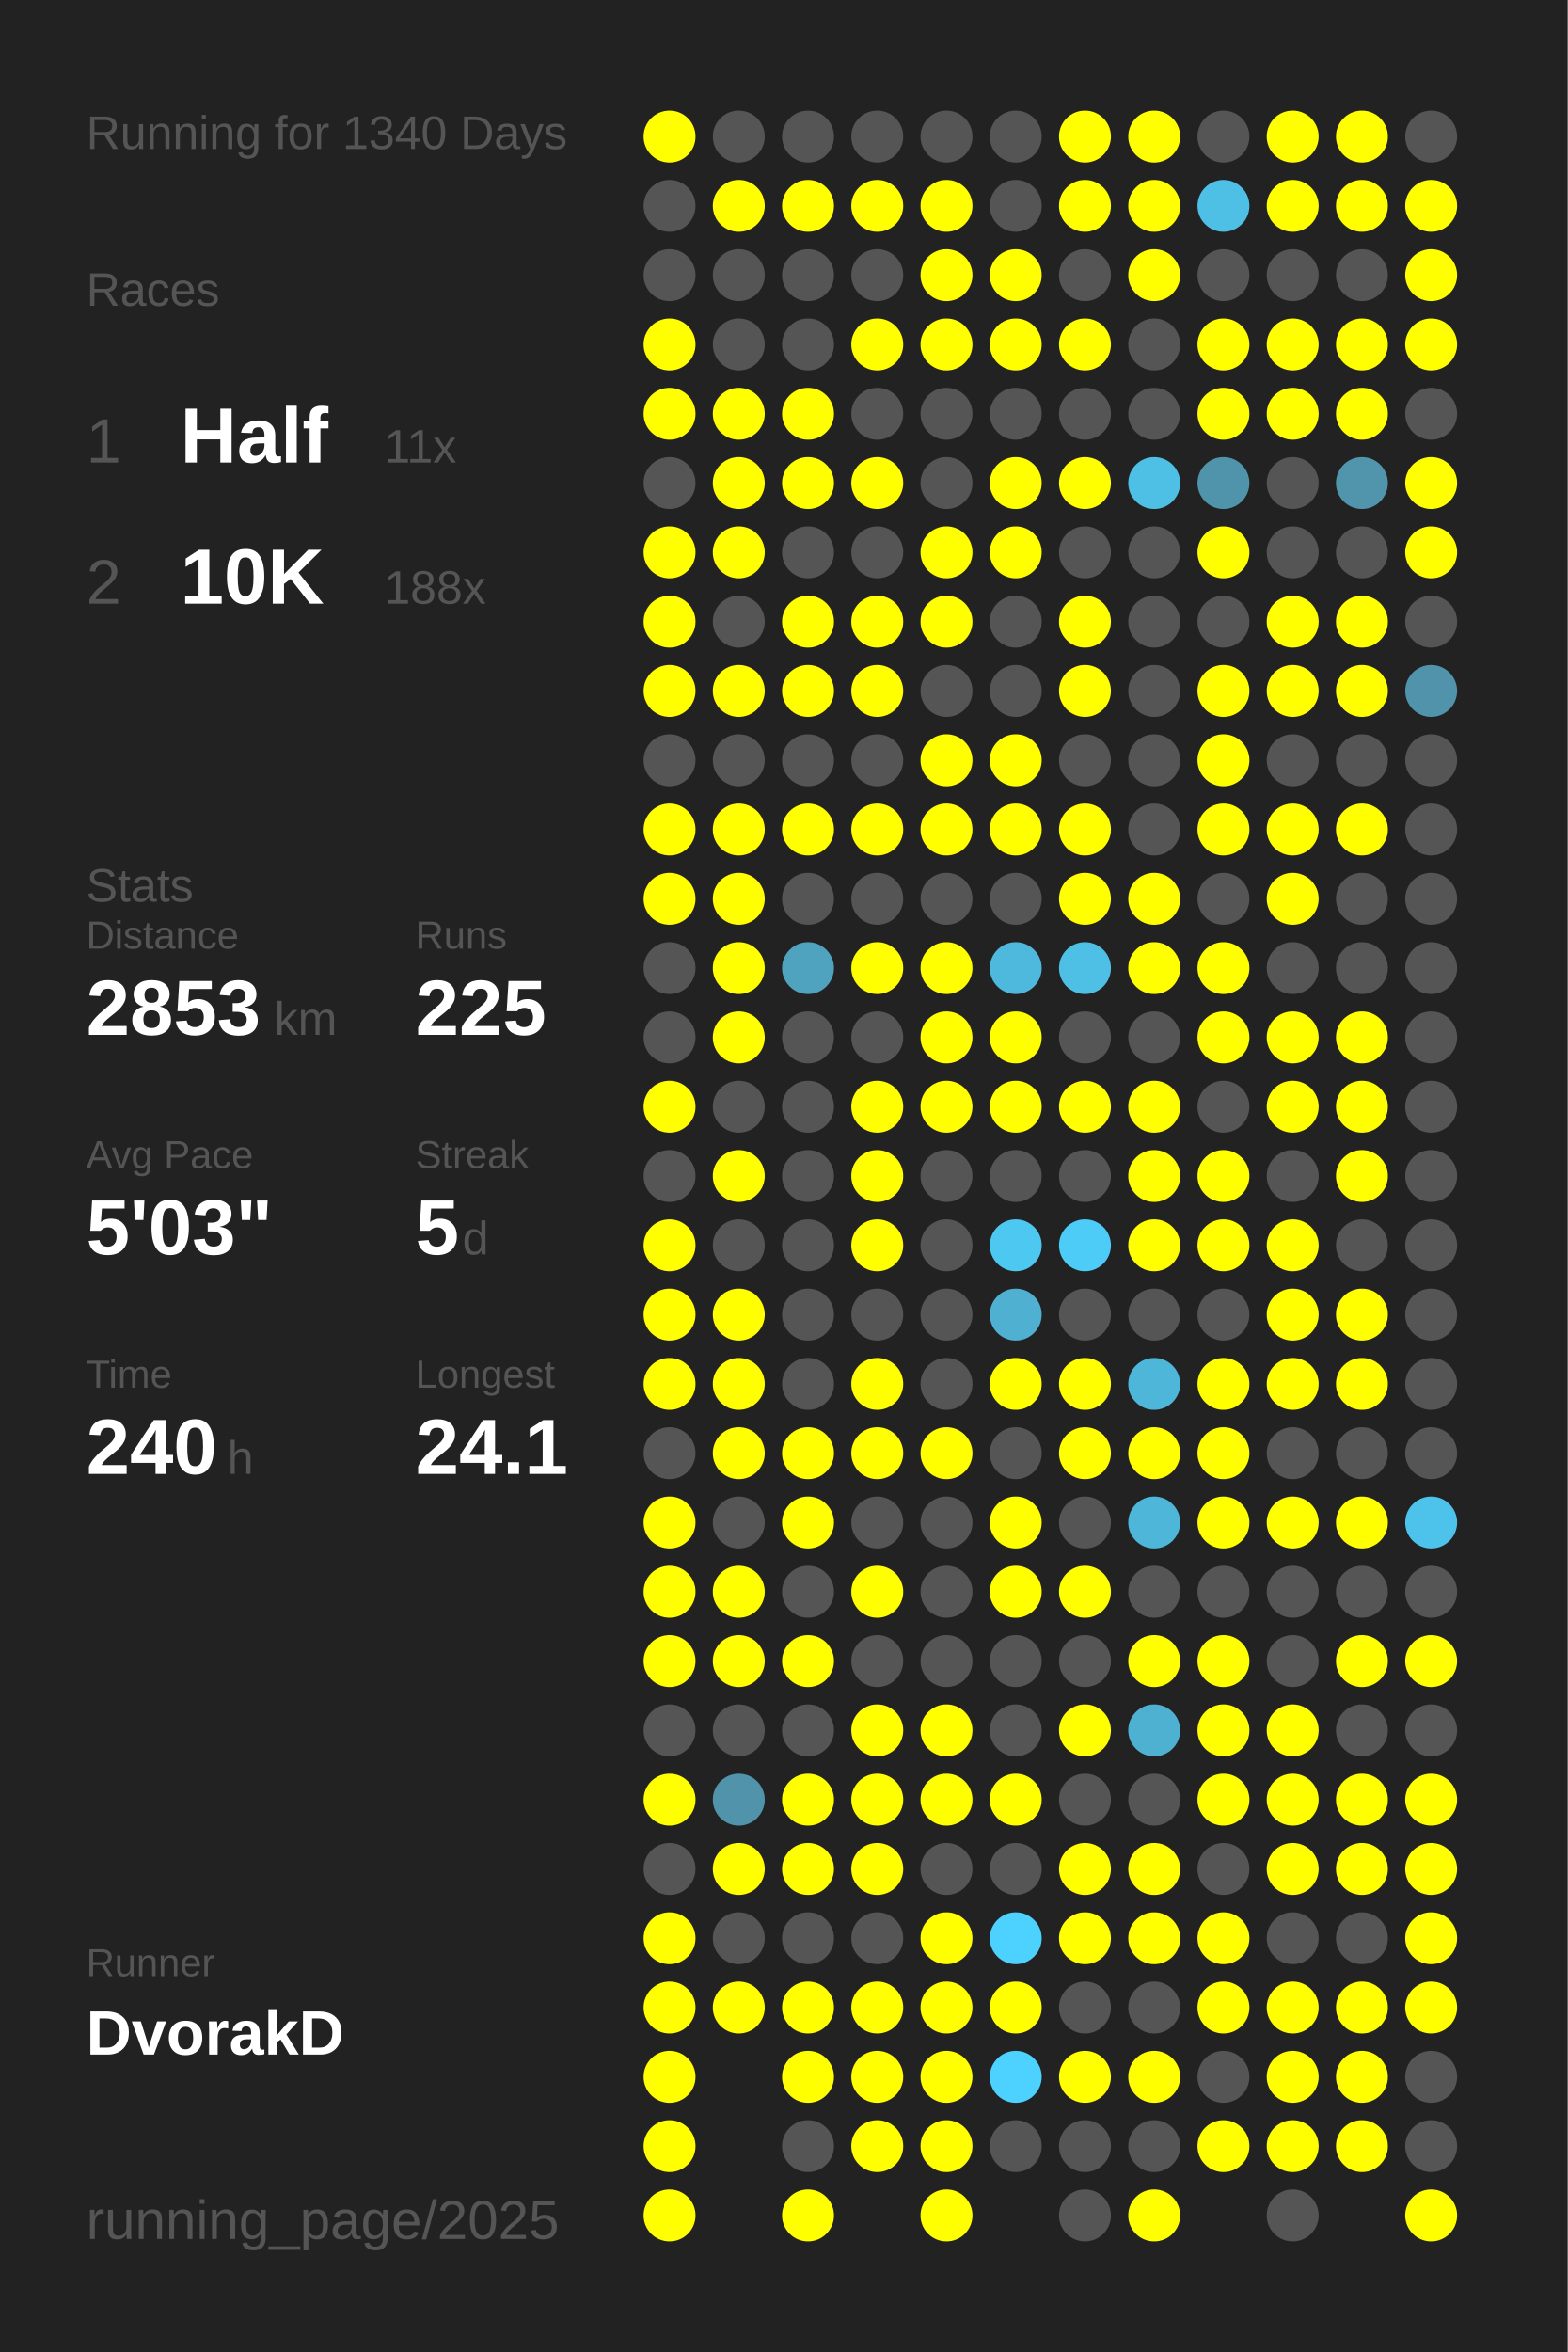
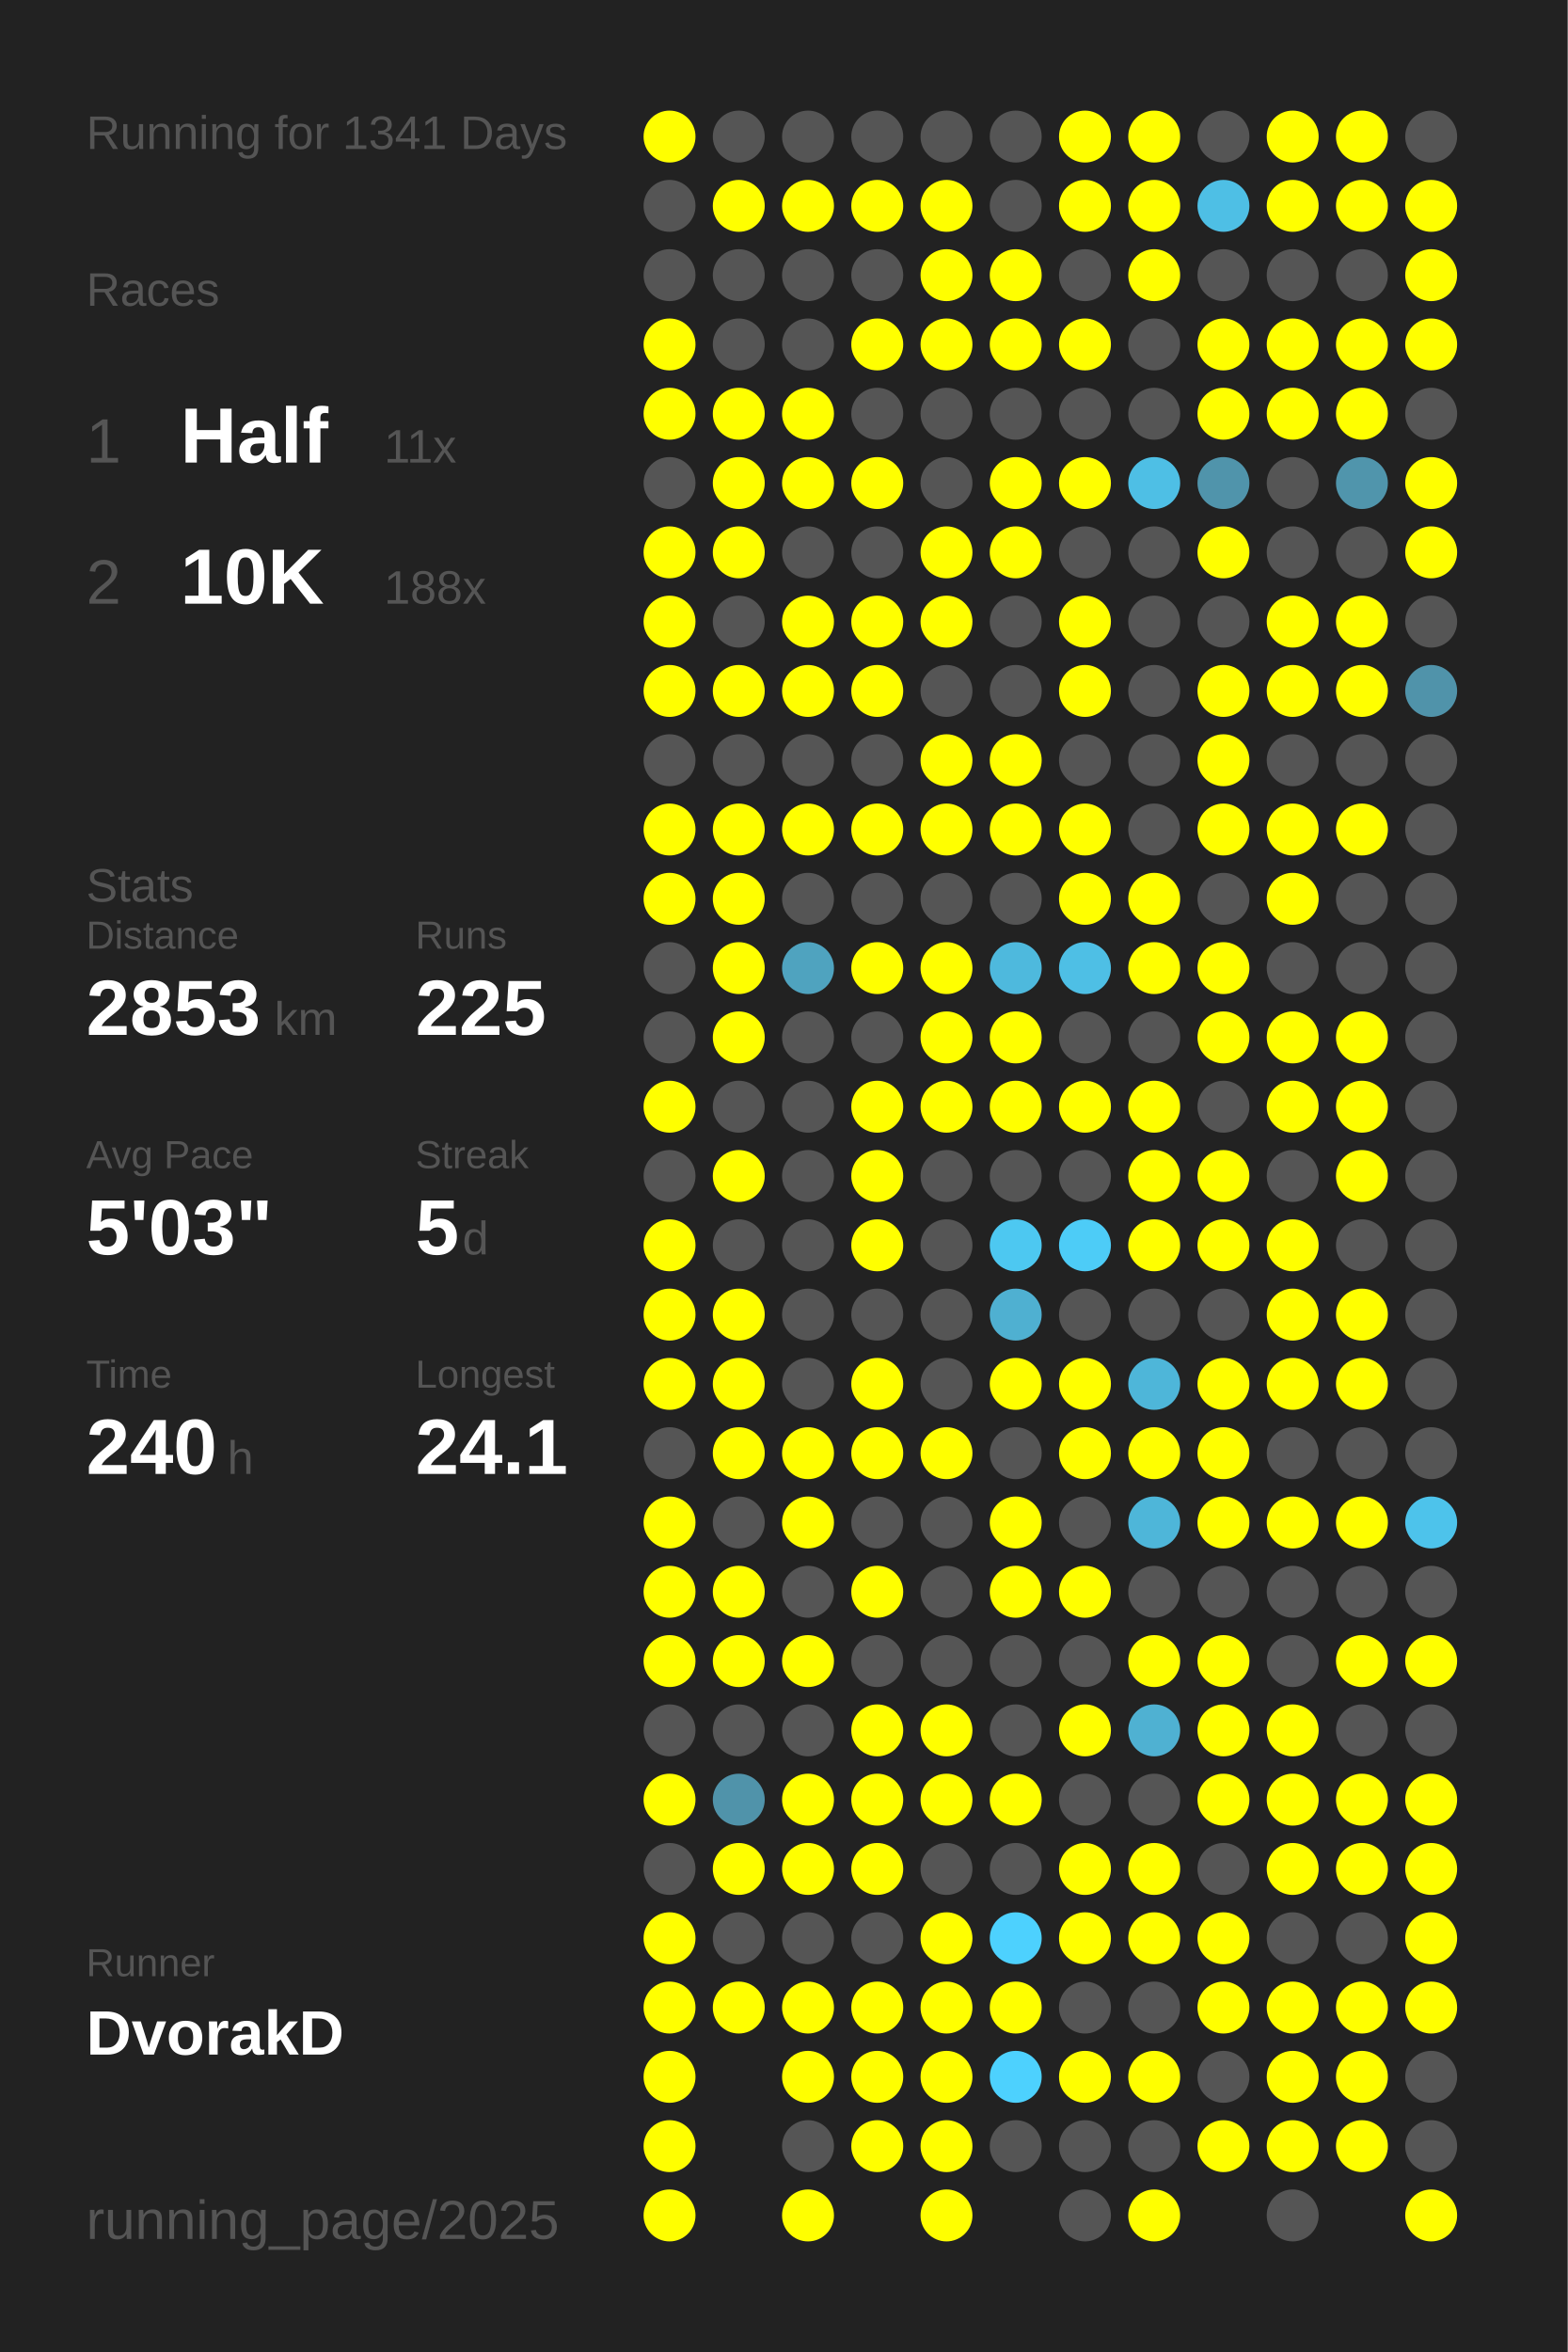
<svg xmlns="http://www.w3.org/2000/svg" baseProfile="full" height="300mm" version="1.1" viewBox="0,0,200,300" width="200mm">
  <defs />
  <rect fill="#222222" height="300" width="200" x="0" y="0" />
-   <text fill="#555555" style="font-size:6px; font-family:Arial;" x="11" y="19">Running for 1340 Days</text>
+   <text fill="#555555" style="font-size:6px; font-family:Arial;" x="11" y="19">Running for 1341 Days</text>
  <text fill="#555555" style="font-size:6px; font-family:Arial;" x="11" y="39">Races</text>
  <text fill="#555555" style="font-size:8px; font-family:Arial;" x="11" y="59">1</text>
  <text fill="#FFFFFF" style="font-size:10px; font-family:Arial; font-weight:bold;" x="23" y="59">Half</text>
  <text fill="#555555" style="font-size:6px; font-family:Arial;" x="49" y="59">11x</text>
  <text fill="#555555" style="font-size:8px; font-family:Arial;" x="11" y="77">2</text>
  <text fill="#FFFFFF" style="font-size:10px; font-family:Arial; font-weight:bold;" x="23" y="77">10K</text>
  <text fill="#555555" style="font-size:6px; font-family:Arial;" x="49" y="77">188x</text>
  <text fill="#555555" style="font-size:6px; font-family:Arial;" x="11" y="115">Stats</text>
  <text fill="#555555" style="font-size:5px; font-family:Arial;" x="11" y="121">Distance</text>
  <text fill="#FFFFFF" style="font-size:10px; font-family:Arial; font-weight:bold;" x="11" y="132">2853</text>
  <text fill="#555555" style="font-size:6px; font-family:Arial;" x="35" y="132">km</text>
  <text fill="#555555" style="font-size:5px; font-family:Arial;" x="53" y="121">Runs</text>
  <text fill="#FFFFFF" style="font-size:10px; font-family:Arial; font-weight:bold;" x="53" y="132">225</text>
  <text fill="#555555" style="font-size:5px; font-family:Arial;" x="11" y="149">Avg Pace</text>
  <text fill="#FFFFFF" style="font-size:10px; font-family:Arial; font-weight:bold;" x="11" y="160">5'03"</text>
  <text fill="#555555" style="font-size:5px; font-family:Arial;" x="53" y="149">Streak</text>
  <text fill="#FFFFFF" style="font-size:10px; font-family:Arial; font-weight:bold;" x="53" y="160">5</text>
  <text fill="#555555" style="font-size:6px; font-family:Arial;" x="59" y="160">d</text>
  <text fill="#555555" style="font-size:5px; font-family:Arial;" x="11" y="177">Time</text>
  <text fill="#FFFFFF" style="font-size:10px; font-family:Arial; font-weight:bold;" x="11" y="188">240</text>
  <text fill="#555555" style="font-size:6px; font-family:Arial;" x="29" y="188">h</text>
  <text fill="#555555" style="font-size:5px; font-family:Arial;" x="53" y="177">Longest</text>
  <text fill="#FFFFFF" style="font-size:10px; font-family:Arial; font-weight:bold;" x="53" y="188">24.1</text>
  <text fill="#555555" style="font-size:5px; font-family:Arial;" x="11" y="252.065">Runner</text>
  <text fill="#FFFFFF" style="font-size:8px; font-family:Arial; font-weight:bold;" x="11" y="262.065">DvorakD</text>
  <text fill="#555555" style="font-size:7px; font-family:Arial;" x="11" y="285.581">running_page/2025</text>
  <circle cx="85.417" cy="17.419" fill="#FFFF00" r="3.312" />
  <circle cx="85.417" cy="26.258" fill="#555555" r="3.312" />
  <circle cx="85.417" cy="35.097" fill="#555555" r="3.312" />
  <circle cx="85.417" cy="43.935" fill="#FFFF00" r="3.312" />
  <circle cx="85.417" cy="52.774" fill="#FFFF00" r="3.312" />
  <circle cx="85.417" cy="61.613" fill="#555555" r="3.312" />
  <circle cx="85.417" cy="70.452" fill="#FFFF00" r="3.312" />
  <circle cx="85.417" cy="79.29" fill="#FFFF00" r="3.312" />
  <circle cx="85.417" cy="88.129" fill="#FFFF00" r="3.312" />
  <circle cx="85.417" cy="96.968" fill="#555555" r="3.312" />
  <circle cx="85.417" cy="105.806" fill="#FFFF00" r="3.312" />
  <circle cx="85.417" cy="114.645" fill="#FFFF00" r="3.312" />
  <circle cx="85.417" cy="123.484" fill="#555555" r="3.312" />
  <circle cx="85.417" cy="132.323" fill="#555555" r="3.312" />
  <circle cx="85.417" cy="141.161" fill="#FFFF00" r="3.312" />
  <circle cx="85.417" cy="150" fill="#555555" r="3.312" />
  <circle cx="85.417" cy="158.839" fill="#FFFF00" r="3.312" />
  <circle cx="85.417" cy="167.677" fill="#FFFF00" r="3.312" />
  <circle cx="85.417" cy="176.516" fill="#FFFF00" r="3.312" />
  <circle cx="85.417" cy="185.355" fill="#555555" r="3.312" />
  <circle cx="85.417" cy="194.194" fill="#FFFF00" r="3.312" />
  <circle cx="85.417" cy="203.032" fill="#FFFF00" r="3.312" />
  <circle cx="85.417" cy="211.871" fill="#FFFF00" r="3.312" />
  <circle cx="85.417" cy="220.71" fill="#555555" r="3.312" />
  <circle cx="85.417" cy="229.548" fill="#FFFF00" r="3.312" />
  <circle cx="85.417" cy="238.387" fill="#555555" r="3.312" />
  <circle cx="85.417" cy="247.226" fill="#FFFF00" r="3.312" />
  <circle cx="85.417" cy="256.065" fill="#FFFF00" r="3.312" />
  <circle cx="85.417" cy="264.903" fill="#FFFF00" r="3.312" />
  <circle cx="85.417" cy="273.742" fill="#FFFF00" r="3.312" />
  <circle cx="85.417" cy="282.581" fill="#FFFF00" r="3.312" />
  <circle cx="94.25" cy="17.419" fill="#555555" r="3.312" />
  <circle cx="94.25" cy="26.258" fill="#FFFF00" r="3.312" />
  <circle cx="94.25" cy="35.097" fill="#555555" r="3.312" />
  <circle cx="94.25" cy="43.935" fill="#555555" r="3.312" />
  <circle cx="94.25" cy="52.774" fill="#FFFF00" r="3.312" />
  <circle cx="94.25" cy="61.613" fill="#FFFF00" r="3.312" />
  <circle cx="94.25" cy="70.452" fill="#FFFF00" r="3.312" />
  <circle cx="94.25" cy="79.29" fill="#555555" r="3.312" />
  <circle cx="94.25" cy="88.129" fill="#FFFF00" r="3.312" />
  <circle cx="94.25" cy="96.968" fill="#555555" r="3.312" />
  <circle cx="94.25" cy="105.806" fill="#FFFF00" r="3.312" />
  <circle cx="94.25" cy="114.645" fill="#FFFF00" r="3.312" />
  <circle cx="94.25" cy="123.484" fill="#FFFF00" r="3.312" />
  <circle cx="94.25" cy="132.323" fill="#FFFF00" r="3.312" />
  <circle cx="94.25" cy="141.161" fill="#555555" r="3.312" />
  <circle cx="94.25" cy="150" fill="#FFFF00" r="3.312" />
  <circle cx="94.25" cy="158.839" fill="#555555" r="3.312" />
  <circle cx="94.25" cy="167.677" fill="#FFFF00" r="3.312" />
  <circle cx="94.25" cy="176.516" fill="#FFFF00" r="3.312" />
  <circle cx="94.25" cy="185.355" fill="#FFFF00" r="3.312" />
  <circle cx="94.25" cy="194.194" fill="#555555" r="3.312" />
  <circle cx="94.25" cy="203.032" fill="#FFFF00" r="3.312" />
  <circle cx="94.25" cy="211.871" fill="#FFFF00" r="3.312" />
  <circle cx="94.25" cy="220.71" fill="#555555" r="3.312" />
  <circle cx="94.25" cy="229.548" fill="#5093aa" r="3.312" />
  <circle cx="94.25" cy="238.387" fill="#FFFF00" r="3.312" />
  <circle cx="94.25" cy="247.226" fill="#555555" r="3.312" />
  <circle cx="94.25" cy="256.065" fill="#FFFF00" r="3.312" />
  <circle cx="103.083" cy="17.419" fill="#555555" r="3.312" />
  <circle cx="103.083" cy="26.258" fill="#FFFF00" r="3.312" />
  <circle cx="103.083" cy="35.097" fill="#555555" r="3.312" />
  <circle cx="103.083" cy="43.935" fill="#555555" r="3.312" />
  <circle cx="103.083" cy="52.774" fill="#FFFF00" r="3.312" />
  <circle cx="103.083" cy="61.613" fill="#FFFF00" r="3.312" />
  <circle cx="103.083" cy="70.452" fill="#555555" r="3.312" />
  <circle cx="103.083" cy="79.29" fill="#FFFF00" r="3.312" />
  <circle cx="103.083" cy="88.129" fill="#FFFF00" r="3.312" />
  <circle cx="103.083" cy="96.968" fill="#555555" r="3.312" />
  <circle cx="103.083" cy="105.806" fill="#FFFF00" r="3.312" />
  <circle cx="103.083" cy="114.645" fill="#555555" r="3.312" />
  <circle cx="103.083" cy="123.484" fill="#4fa3bf" r="3.312" />
  <circle cx="103.083" cy="132.323" fill="#555555" r="3.312" />
  <circle cx="103.083" cy="141.161" fill="#555555" r="3.312" />
  <circle cx="103.083" cy="150" fill="#555555" r="3.312" />
  <circle cx="103.083" cy="158.839" fill="#555555" r="3.312" />
  <circle cx="103.083" cy="167.677" fill="#555555" r="3.312" />
  <circle cx="103.083" cy="176.516" fill="#555555" r="3.312" />
  <circle cx="103.083" cy="185.355" fill="#FFFF00" r="3.312" />
  <circle cx="103.083" cy="194.194" fill="#FFFF00" r="3.312" />
  <circle cx="103.083" cy="203.032" fill="#555555" r="3.312" />
  <circle cx="103.083" cy="211.871" fill="#FFFF00" r="3.312" />
  <circle cx="103.083" cy="220.71" fill="#555555" r="3.312" />
  <circle cx="103.083" cy="229.548" fill="#FFFF00" r="3.312" />
  <circle cx="103.083" cy="238.387" fill="#FFFF00" r="3.312" />
  <circle cx="103.083" cy="247.226" fill="#555555" r="3.312" />
  <circle cx="103.083" cy="256.065" fill="#FFFF00" r="3.312" />
  <circle cx="103.083" cy="264.903" fill="#FFFF00" r="3.312" />
  <circle cx="103.083" cy="273.742" fill="#555555" r="3.312" />
  <circle cx="103.083" cy="282.581" fill="#FFFF00" r="3.312" />
  <circle cx="111.917" cy="17.419" fill="#555555" r="3.312" />
  <circle cx="111.917" cy="26.258" fill="#FFFF00" r="3.312" />
  <circle cx="111.917" cy="35.097" fill="#555555" r="3.312" />
  <circle cx="111.917" cy="43.935" fill="#FFFF00" r="3.312" />
  <circle cx="111.917" cy="52.774" fill="#555555" r="3.312" />
  <circle cx="111.917" cy="61.613" fill="#FFFF00" r="3.312" />
  <circle cx="111.917" cy="70.452" fill="#555555" r="3.312" />
  <circle cx="111.917" cy="79.29" fill="#FFFF00" r="3.312" />
  <circle cx="111.917" cy="88.129" fill="#FFFF00" r="3.312" />
  <circle cx="111.917" cy="96.968" fill="#555555" r="3.312" />
  <circle cx="111.917" cy="105.806" fill="#FFFF00" r="3.312" />
  <circle cx="111.917" cy="114.645" fill="#555555" r="3.312" />
  <circle cx="111.917" cy="123.484" fill="#FFFF00" r="3.312" />
  <circle cx="111.917" cy="132.323" fill="#555555" r="3.312" />
  <circle cx="111.917" cy="141.161" fill="#FFFF00" r="3.312" />
  <circle cx="111.917" cy="150" fill="#FFFF00" r="3.312" />
  <circle cx="111.917" cy="158.839" fill="#FFFF00" r="3.312" />
  <circle cx="111.917" cy="167.677" fill="#555555" r="3.312" />
  <circle cx="111.917" cy="176.516" fill="#FFFF00" r="3.312" />
  <circle cx="111.917" cy="185.355" fill="#FFFF00" r="3.312" />
  <circle cx="111.917" cy="194.194" fill="#555555" r="3.312" />
  <circle cx="111.917" cy="203.032" fill="#FFFF00" r="3.312" />
  <circle cx="111.917" cy="211.871" fill="#555555" r="3.312" />
  <circle cx="111.917" cy="220.71" fill="#FFFF00" r="3.312" />
  <circle cx="111.917" cy="229.548" fill="#FFFF00" r="3.312" />
  <circle cx="111.917" cy="238.387" fill="#FFFF00" r="3.312" />
  <circle cx="111.917" cy="247.226" fill="#555555" r="3.312" />
  <circle cx="111.917" cy="256.065" fill="#FFFF00" r="3.312" />
  <circle cx="111.917" cy="264.903" fill="#FFFF00" r="3.312" />
  <circle cx="111.917" cy="273.742" fill="#FFFF00" r="3.312" />
  <circle cx="120.75" cy="17.419" fill="#555555" r="3.312" />
  <circle cx="120.75" cy="26.258" fill="#FFFF00" r="3.312" />
  <circle cx="120.75" cy="35.097" fill="#FFFF00" r="3.312" />
  <circle cx="120.75" cy="43.935" fill="#FFFF00" r="3.312" />
  <circle cx="120.75" cy="52.774" fill="#555555" r="3.312" />
  <circle cx="120.75" cy="61.613" fill="#555555" r="3.312" />
  <circle cx="120.75" cy="70.452" fill="#FFFF00" r="3.312" />
  <circle cx="120.75" cy="79.29" fill="#FFFF00" r="3.312" />
  <circle cx="120.75" cy="88.129" fill="#555555" r="3.312" />
  <circle cx="120.75" cy="96.968" fill="#FFFF00" r="3.312" />
  <circle cx="120.75" cy="105.806" fill="#FFFF00" r="3.312" />
  <circle cx="120.75" cy="114.645" fill="#555555" r="3.312" />
  <circle cx="120.75" cy="123.484" fill="#FFFF00" r="3.312" />
  <circle cx="120.75" cy="132.323" fill="#FFFF00" r="3.312" />
  <circle cx="120.75" cy="141.161" fill="#FFFF00" r="3.312" />
  <circle cx="120.75" cy="150" fill="#555555" r="3.312" />
  <circle cx="120.75" cy="158.839" fill="#555555" r="3.312" />
  <circle cx="120.75" cy="167.677" fill="#555555" r="3.312" />
  <circle cx="120.75" cy="176.516" fill="#555555" r="3.312" />
  <circle cx="120.75" cy="185.355" fill="#FFFF00" r="3.312" />
  <circle cx="120.75" cy="194.194" fill="#555555" r="3.312" />
  <circle cx="120.75" cy="203.032" fill="#555555" r="3.312" />
  <circle cx="120.75" cy="211.871" fill="#555555" r="3.312" />
  <circle cx="120.75" cy="220.71" fill="#FFFF00" r="3.312" />
  <circle cx="120.75" cy="229.548" fill="#FFFF00" r="3.312" />
  <circle cx="120.75" cy="238.387" fill="#555555" r="3.312" />
  <circle cx="120.75" cy="247.226" fill="#FFFF00" r="3.312" />
  <circle cx="120.75" cy="256.065" fill="#FFFF00" r="3.312" />
  <circle cx="120.75" cy="264.903" fill="#FFFF00" r="3.312" />
  <circle cx="120.75" cy="273.742" fill="#FFFF00" r="3.312" />
  <circle cx="120.75" cy="282.581" fill="#FFFF00" r="3.312" />
  <circle cx="129.583" cy="17.419" fill="#555555" r="3.312" />
  <circle cx="129.583" cy="26.258" fill="#555555" r="3.312" />
  <circle cx="129.583" cy="35.097" fill="#FFFF00" r="3.312" />
  <circle cx="129.583" cy="43.935" fill="#FFFF00" r="3.312" />
  <circle cx="129.583" cy="52.774" fill="#555555" r="3.312" />
  <circle cx="129.583" cy="61.613" fill="#FFFF00" r="3.312" />
  <circle cx="129.583" cy="70.452" fill="#FFFF00" r="3.312" />
  <circle cx="129.583" cy="79.29" fill="#555555" r="3.312" />
  <circle cx="129.583" cy="88.129" fill="#555555" r="3.312" />
  <circle cx="129.583" cy="96.968" fill="#FFFF00" r="3.312" />
  <circle cx="129.583" cy="105.806" fill="#FFFF00" r="3.312" />
  <circle cx="129.583" cy="114.645" fill="#555555" r="3.312" />
  <circle cx="129.583" cy="123.484" fill="#4eb9dd" r="3.312" />
  <circle cx="129.583" cy="132.323" fill="#FFFF00" r="3.312" />
  <circle cx="129.583" cy="141.161" fill="#FFFF00" r="3.312" />
  <circle cx="129.583" cy="150" fill="#555555" r="3.312" />
  <circle cx="129.583" cy="158.839" fill="#4dc8f1" r="3.312" />
  <circle cx="129.583" cy="167.677" fill="#4fb0d1" r="3.312" />
  <circle cx="129.583" cy="176.516" fill="#FFFF00" r="3.312" />
  <circle cx="129.583" cy="185.355" fill="#555555" r="3.312" />
  <circle cx="129.583" cy="194.194" fill="#FFFF00" r="3.312" />
  <circle cx="129.583" cy="203.032" fill="#FFFF00" r="3.312" />
  <circle cx="129.583" cy="211.871" fill="#555555" r="3.312" />
  <circle cx="129.583" cy="220.71" fill="#555555" r="3.312" />
  <circle cx="129.583" cy="229.548" fill="#FFFF00" r="3.312" />
  <circle cx="129.583" cy="238.387" fill="#555555" r="3.312" />
  <circle cx="129.583" cy="247.226" fill="#4dd1fe" r="3.312" />
  <circle cx="129.583" cy="256.065" fill="#FFFF00" r="3.312" />
  <circle cx="129.583" cy="264.903" fill="#4dd1fe" r="3.312" />
  <circle cx="129.583" cy="273.742" fill="#555555" r="3.312" />
  <circle cx="138.417" cy="17.419" fill="#FFFF00" r="3.312" />
  <circle cx="138.417" cy="26.258" fill="#FFFF00" r="3.312" />
  <circle cx="138.417" cy="35.097" fill="#555555" r="3.312" />
  <circle cx="138.417" cy="43.935" fill="#FFFF00" r="3.312" />
  <circle cx="138.417" cy="52.774" fill="#555555" r="3.312" />
  <circle cx="138.417" cy="61.613" fill="#FFFF00" r="3.312" />
  <circle cx="138.417" cy="70.452" fill="#555555" r="3.312" />
  <circle cx="138.417" cy="79.29" fill="#FFFF00" r="3.312" />
  <circle cx="138.417" cy="88.129" fill="#FFFF00" r="3.312" />
  <circle cx="138.417" cy="96.968" fill="#555555" r="3.312" />
  <circle cx="138.417" cy="105.806" fill="#FFFF00" r="3.312" />
  <circle cx="138.417" cy="114.645" fill="#FFFF00" r="3.312" />
  <circle cx="138.417" cy="123.484" fill="#4ebfe5" r="3.312" />
  <circle cx="138.417" cy="132.323" fill="#555555" r="3.312" />
  <circle cx="138.417" cy="141.161" fill="#FFFF00" r="3.312" />
  <circle cx="138.417" cy="150" fill="#555555" r="3.312" />
  <circle cx="138.417" cy="158.839" fill="#4dccf7" r="3.312" />
  <circle cx="138.417" cy="167.677" fill="#555555" r="3.312" />
  <circle cx="138.417" cy="176.516" fill="#FFFF00" r="3.312" />
  <circle cx="138.417" cy="185.355" fill="#FFFF00" r="3.312" />
  <circle cx="138.417" cy="194.194" fill="#555555" r="3.312" />
  <circle cx="138.417" cy="203.032" fill="#FFFF00" r="3.312" />
  <circle cx="138.417" cy="211.871" fill="#555555" r="3.312" />
  <circle cx="138.417" cy="220.71" fill="#FFFF00" r="3.312" />
  <circle cx="138.417" cy="229.548" fill="#555555" r="3.312" />
  <circle cx="138.417" cy="238.387" fill="#FFFF00" r="3.312" />
  <circle cx="138.417" cy="247.226" fill="#FFFF00" r="3.312" />
  <circle cx="138.417" cy="256.065" fill="#555555" r="3.312" />
  <circle cx="138.417" cy="264.903" fill="#FFFF00" r="3.312" />
  <circle cx="138.417" cy="273.742" fill="#555555" r="3.312" />
  <circle cx="138.417" cy="282.581" fill="#555555" r="3.312" />
  <circle cx="147.25" cy="17.419" fill="#FFFF00" r="3.312" />
  <circle cx="147.25" cy="26.258" fill="#FFFF00" r="3.312" />
  <circle cx="147.25" cy="35.097" fill="#FFFF00" r="3.312" />
  <circle cx="147.25" cy="43.935" fill="#555555" r="3.312" />
  <circle cx="147.25" cy="52.774" fill="#555555" r="3.312" />
  <circle cx="147.25" cy="61.613" fill="#4ebfe5" r="3.312" />
  <circle cx="147.25" cy="70.452" fill="#555555" r="3.312" />
  <circle cx="147.25" cy="79.29" fill="#555555" r="3.312" />
  <circle cx="147.25" cy="88.129" fill="#555555" r="3.312" />
  <circle cx="147.25" cy="96.968" fill="#555555" r="3.312" />
  <circle cx="147.25" cy="105.806" fill="#555555" r="3.312" />
  <circle cx="147.25" cy="114.645" fill="#FFFF00" r="3.312" />
  <circle cx="147.25" cy="123.484" fill="#FFFF00" r="3.312" />
  <circle cx="147.25" cy="132.323" fill="#555555" r="3.312" />
  <circle cx="147.25" cy="141.161" fill="#FFFF00" r="3.312" />
  <circle cx="147.25" cy="150" fill="#FFFF00" r="3.312" />
  <circle cx="147.25" cy="158.839" fill="#FFFF00" r="3.312" />
  <circle cx="147.25" cy="167.677" fill="#555555" r="3.312" />
  <circle cx="147.25" cy="176.516" fill="#4eb6d9" r="3.312" />
  <circle cx="147.25" cy="185.355" fill="#FFFF00" r="3.312" />
  <circle cx="147.25" cy="194.194" fill="#4eb6d9" r="3.312" />
  <circle cx="147.25" cy="203.032" fill="#555555" r="3.312" />
  <circle cx="147.25" cy="211.871" fill="#FFFF00" r="3.312" />
  <circle cx="147.25" cy="220.71" fill="#4fb1d2" r="3.312" />
  <circle cx="147.25" cy="229.548" fill="#555555" r="3.312" />
  <circle cx="147.25" cy="238.387" fill="#FFFF00" r="3.312" />
  <circle cx="147.25" cy="247.226" fill="#FFFF00" r="3.312" />
  <circle cx="147.25" cy="256.065" fill="#555555" r="3.312" />
  <circle cx="147.25" cy="264.903" fill="#FFFF00" r="3.312" />
  <circle cx="147.25" cy="273.742" fill="#555555" r="3.312" />
  <circle cx="147.25" cy="282.581" fill="#FFFF00" r="3.312" />
  <circle cx="156.083" cy="17.419" fill="#555555" r="3.312" />
  <circle cx="156.083" cy="26.258" fill="#4ebfe5" r="3.312" />
  <circle cx="156.083" cy="35.097" fill="#555555" r="3.312" />
  <circle cx="156.083" cy="43.935" fill="#FFFF00" r="3.312" />
  <circle cx="156.083" cy="52.774" fill="#FFFF00" r="3.312" />
  <circle cx="156.083" cy="61.613" fill="#5094ab" r="3.312" />
  <circle cx="156.083" cy="70.452" fill="#FFFF00" r="3.312" />
  <circle cx="156.083" cy="79.29" fill="#555555" r="3.312" />
  <circle cx="156.083" cy="88.129" fill="#FFFF00" r="3.312" />
  <circle cx="156.083" cy="96.968" fill="#FFFF00" r="3.312" />
  <circle cx="156.083" cy="105.806" fill="#FFFF00" r="3.312" />
  <circle cx="156.083" cy="114.645" fill="#555555" r="3.312" />
  <circle cx="156.083" cy="123.484" fill="#FFFF00" r="3.312" />
  <circle cx="156.083" cy="132.323" fill="#FFFF00" r="3.312" />
  <circle cx="156.083" cy="141.161" fill="#555555" r="3.312" />
  <circle cx="156.083" cy="150" fill="#FFFF00" r="3.312" />
  <circle cx="156.083" cy="158.839" fill="#FFFF00" r="3.312" />
  <circle cx="156.083" cy="167.677" fill="#555555" r="3.312" />
  <circle cx="156.083" cy="176.516" fill="#FFFF00" r="3.312" />
  <circle cx="156.083" cy="185.355" fill="#FFFF00" r="3.312" />
  <circle cx="156.083" cy="194.194" fill="#FFFF00" r="3.312" />
  <circle cx="156.083" cy="203.032" fill="#555555" r="3.312" />
  <circle cx="156.083" cy="211.871" fill="#FFFF00" r="3.312" />
  <circle cx="156.083" cy="220.71" fill="#FFFF00" r="3.312" />
  <circle cx="156.083" cy="229.548" fill="#FFFF00" r="3.312" />
  <circle cx="156.083" cy="238.387" fill="#555555" r="3.312" />
  <circle cx="156.083" cy="247.226" fill="#FFFF00" r="3.312" />
  <circle cx="156.083" cy="256.065" fill="#FFFF00" r="3.312" />
  <circle cx="156.083" cy="264.903" fill="#555555" r="3.312" />
  <circle cx="156.083" cy="273.742" fill="#FFFF00" r="3.312" />
  <circle cx="164.917" cy="17.419" fill="#FFFF00" r="3.312" />
  <circle cx="164.917" cy="26.258" fill="#FFFF00" r="3.312" />
  <circle cx="164.917" cy="35.097" fill="#555555" r="3.312" />
  <circle cx="164.917" cy="43.935" fill="#FFFF00" r="3.312" />
  <circle cx="164.917" cy="52.774" fill="#FFFF00" r="3.312" />
  <circle cx="164.917" cy="61.613" fill="#555555" r="3.312" />
  <circle cx="164.917" cy="70.452" fill="#555555" r="3.312" />
  <circle cx="164.917" cy="79.29" fill="#FFFF00" r="3.312" />
  <circle cx="164.917" cy="88.129" fill="#FFFF00" r="3.312" />
  <circle cx="164.917" cy="96.968" fill="#555555" r="3.312" />
  <circle cx="164.917" cy="105.806" fill="#FFFF00" r="3.312" />
  <circle cx="164.917" cy="114.645" fill="#FFFF00" r="3.312" />
  <circle cx="164.917" cy="123.484" fill="#555555" r="3.312" />
  <circle cx="164.917" cy="132.323" fill="#FFFF00" r="3.312" />
  <circle cx="164.917" cy="141.161" fill="#FFFF00" r="3.312" />
  <circle cx="164.917" cy="150" fill="#555555" r="3.312" />
  <circle cx="164.917" cy="158.839" fill="#FFFF00" r="3.312" />
  <circle cx="164.917" cy="167.677" fill="#FFFF00" r="3.312" />
  <circle cx="164.917" cy="176.516" fill="#FFFF00" r="3.312" />
  <circle cx="164.917" cy="185.355" fill="#555555" r="3.312" />
  <circle cx="164.917" cy="194.194" fill="#FFFF00" r="3.312" />
  <circle cx="164.917" cy="203.032" fill="#555555" r="3.312" />
  <circle cx="164.917" cy="211.871" fill="#555555" r="3.312" />
  <circle cx="164.917" cy="220.71" fill="#FFFF00" r="3.312" />
  <circle cx="164.917" cy="229.548" fill="#FFFF00" r="3.312" />
  <circle cx="164.917" cy="238.387" fill="#FFFF00" r="3.312" />
  <circle cx="164.917" cy="247.226" fill="#555555" r="3.312" />
  <circle cx="164.917" cy="256.065" fill="#FFFF00" r="3.312" />
  <circle cx="164.917" cy="264.903" fill="#FFFF00" r="3.312" />
  <circle cx="164.917" cy="273.742" fill="#FFFF00" r="3.312" />
  <circle cx="164.917" cy="282.581" fill="#555555" r="3.312" />
  <circle cx="173.75" cy="17.419" fill="#FFFF00" r="3.312" />
  <circle cx="173.75" cy="26.258" fill="#FFFF00" r="3.312" />
  <circle cx="173.75" cy="35.097" fill="#555555" r="3.312" />
  <circle cx="173.75" cy="43.935" fill="#FFFF00" r="3.312" />
  <circle cx="173.75" cy="52.774" fill="#FFFF00" r="3.312" />
  <circle cx="173.75" cy="61.613" fill="#5095ac" r="3.312" />
  <circle cx="173.75" cy="70.452" fill="#555555" r="3.312" />
  <circle cx="173.75" cy="79.29" fill="#FFFF00" r="3.312" />
  <circle cx="173.75" cy="88.129" fill="#FFFF00" r="3.312" />
  <circle cx="173.75" cy="96.968" fill="#555555" r="3.312" />
  <circle cx="173.75" cy="105.806" fill="#FFFF00" r="3.312" />
  <circle cx="173.75" cy="114.645" fill="#555555" r="3.312" />
  <circle cx="173.75" cy="123.484" fill="#555555" r="3.312" />
  <circle cx="173.75" cy="132.323" fill="#FFFF00" r="3.312" />
  <circle cx="173.75" cy="141.161" fill="#FFFF00" r="3.312" />
  <circle cx="173.75" cy="150" fill="#FFFF00" r="3.312" />
  <circle cx="173.75" cy="158.839" fill="#555555" r="3.312" />
  <circle cx="173.75" cy="167.677" fill="#FFFF00" r="3.312" />
  <circle cx="173.75" cy="176.516" fill="#FFFF00" r="3.312" />
  <circle cx="173.75" cy="185.355" fill="#555555" r="3.312" />
  <circle cx="173.75" cy="194.194" fill="#FFFF00" r="3.312" />
  <circle cx="173.75" cy="203.032" fill="#555555" r="3.312" />
  <circle cx="173.75" cy="211.871" fill="#FFFF00" r="3.312" />
  <circle cx="173.75" cy="220.71" fill="#555555" r="3.312" />
  <circle cx="173.75" cy="229.548" fill="#FFFF00" r="3.312" />
  <circle cx="173.75" cy="238.387" fill="#FFFF00" r="3.312" />
  <circle cx="173.75" cy="247.226" fill="#555555" r="3.312" />
  <circle cx="173.75" cy="256.065" fill="#FFFF00" r="3.312" />
  <circle cx="173.75" cy="264.903" fill="#FFFF00" r="3.312" />
  <circle cx="173.75" cy="273.742" fill="#FFFF00" r="3.312" />
  <circle cx="182.583" cy="17.419" fill="#555555" r="3.312" />
  <circle cx="182.583" cy="26.258" fill="#FFFF00" r="3.312" />
  <circle cx="182.583" cy="35.097" fill="#FFFF00" r="3.312" />
  <circle cx="182.583" cy="43.935" fill="#FFFF00" r="3.312" />
  <circle cx="182.583" cy="52.774" fill="#555555" r="3.312" />
  <circle cx="182.583" cy="61.613" fill="#FFFF00" r="3.312" />
  <circle cx="182.583" cy="70.452" fill="#FFFF00" r="3.312" />
  <circle cx="182.583" cy="79.29" fill="#555555" r="3.312" />
  <circle cx="182.583" cy="88.129" fill="#5093aa" r="3.312" />
  <circle cx="182.583" cy="96.968" fill="#555555" r="3.312" />
  <circle cx="182.583" cy="105.806" fill="#555555" r="3.312" />
  <circle cx="182.583" cy="114.645" fill="#555555" r="3.312" />
  <circle cx="182.583" cy="123.484" fill="#555555" r="3.312" />
  <circle cx="182.583" cy="132.323" fill="#555555" r="3.312" />
  <circle cx="182.583" cy="141.161" fill="#555555" r="3.312" />
  <circle cx="182.583" cy="150" fill="#555555" r="3.312" />
  <circle cx="182.583" cy="158.839" fill="#555555" r="3.312" />
  <circle cx="182.583" cy="167.677" fill="#555555" r="3.312" />
  <circle cx="182.583" cy="176.516" fill="#555555" r="3.312" />
  <circle cx="182.583" cy="185.355" fill="#555555" r="3.312" />
  <circle cx="182.583" cy="194.194" fill="#4dc3eb" r="3.312" />
  <circle cx="182.583" cy="203.032" fill="#555555" r="3.312" />
  <circle cx="182.583" cy="211.871" fill="#FFFF00" r="3.312" />
  <circle cx="182.583" cy="220.71" fill="#555555" r="3.312" />
  <circle cx="182.583" cy="229.548" fill="#FFFF00" r="3.312" />
  <circle cx="182.583" cy="238.387" fill="#FFFF00" r="3.312" />
  <circle cx="182.583" cy="247.226" fill="#FFFF00" r="3.312" />
  <circle cx="182.583" cy="256.065" fill="#FFFF00" r="3.312" />
  <circle cx="182.583" cy="264.903" fill="#555555" r="3.312" />
  <circle cx="182.583" cy="273.742" fill="#555555" r="3.312" />
  <circle cx="182.583" cy="282.581" fill="#FFFF00" r="3.312" />
</svg>
